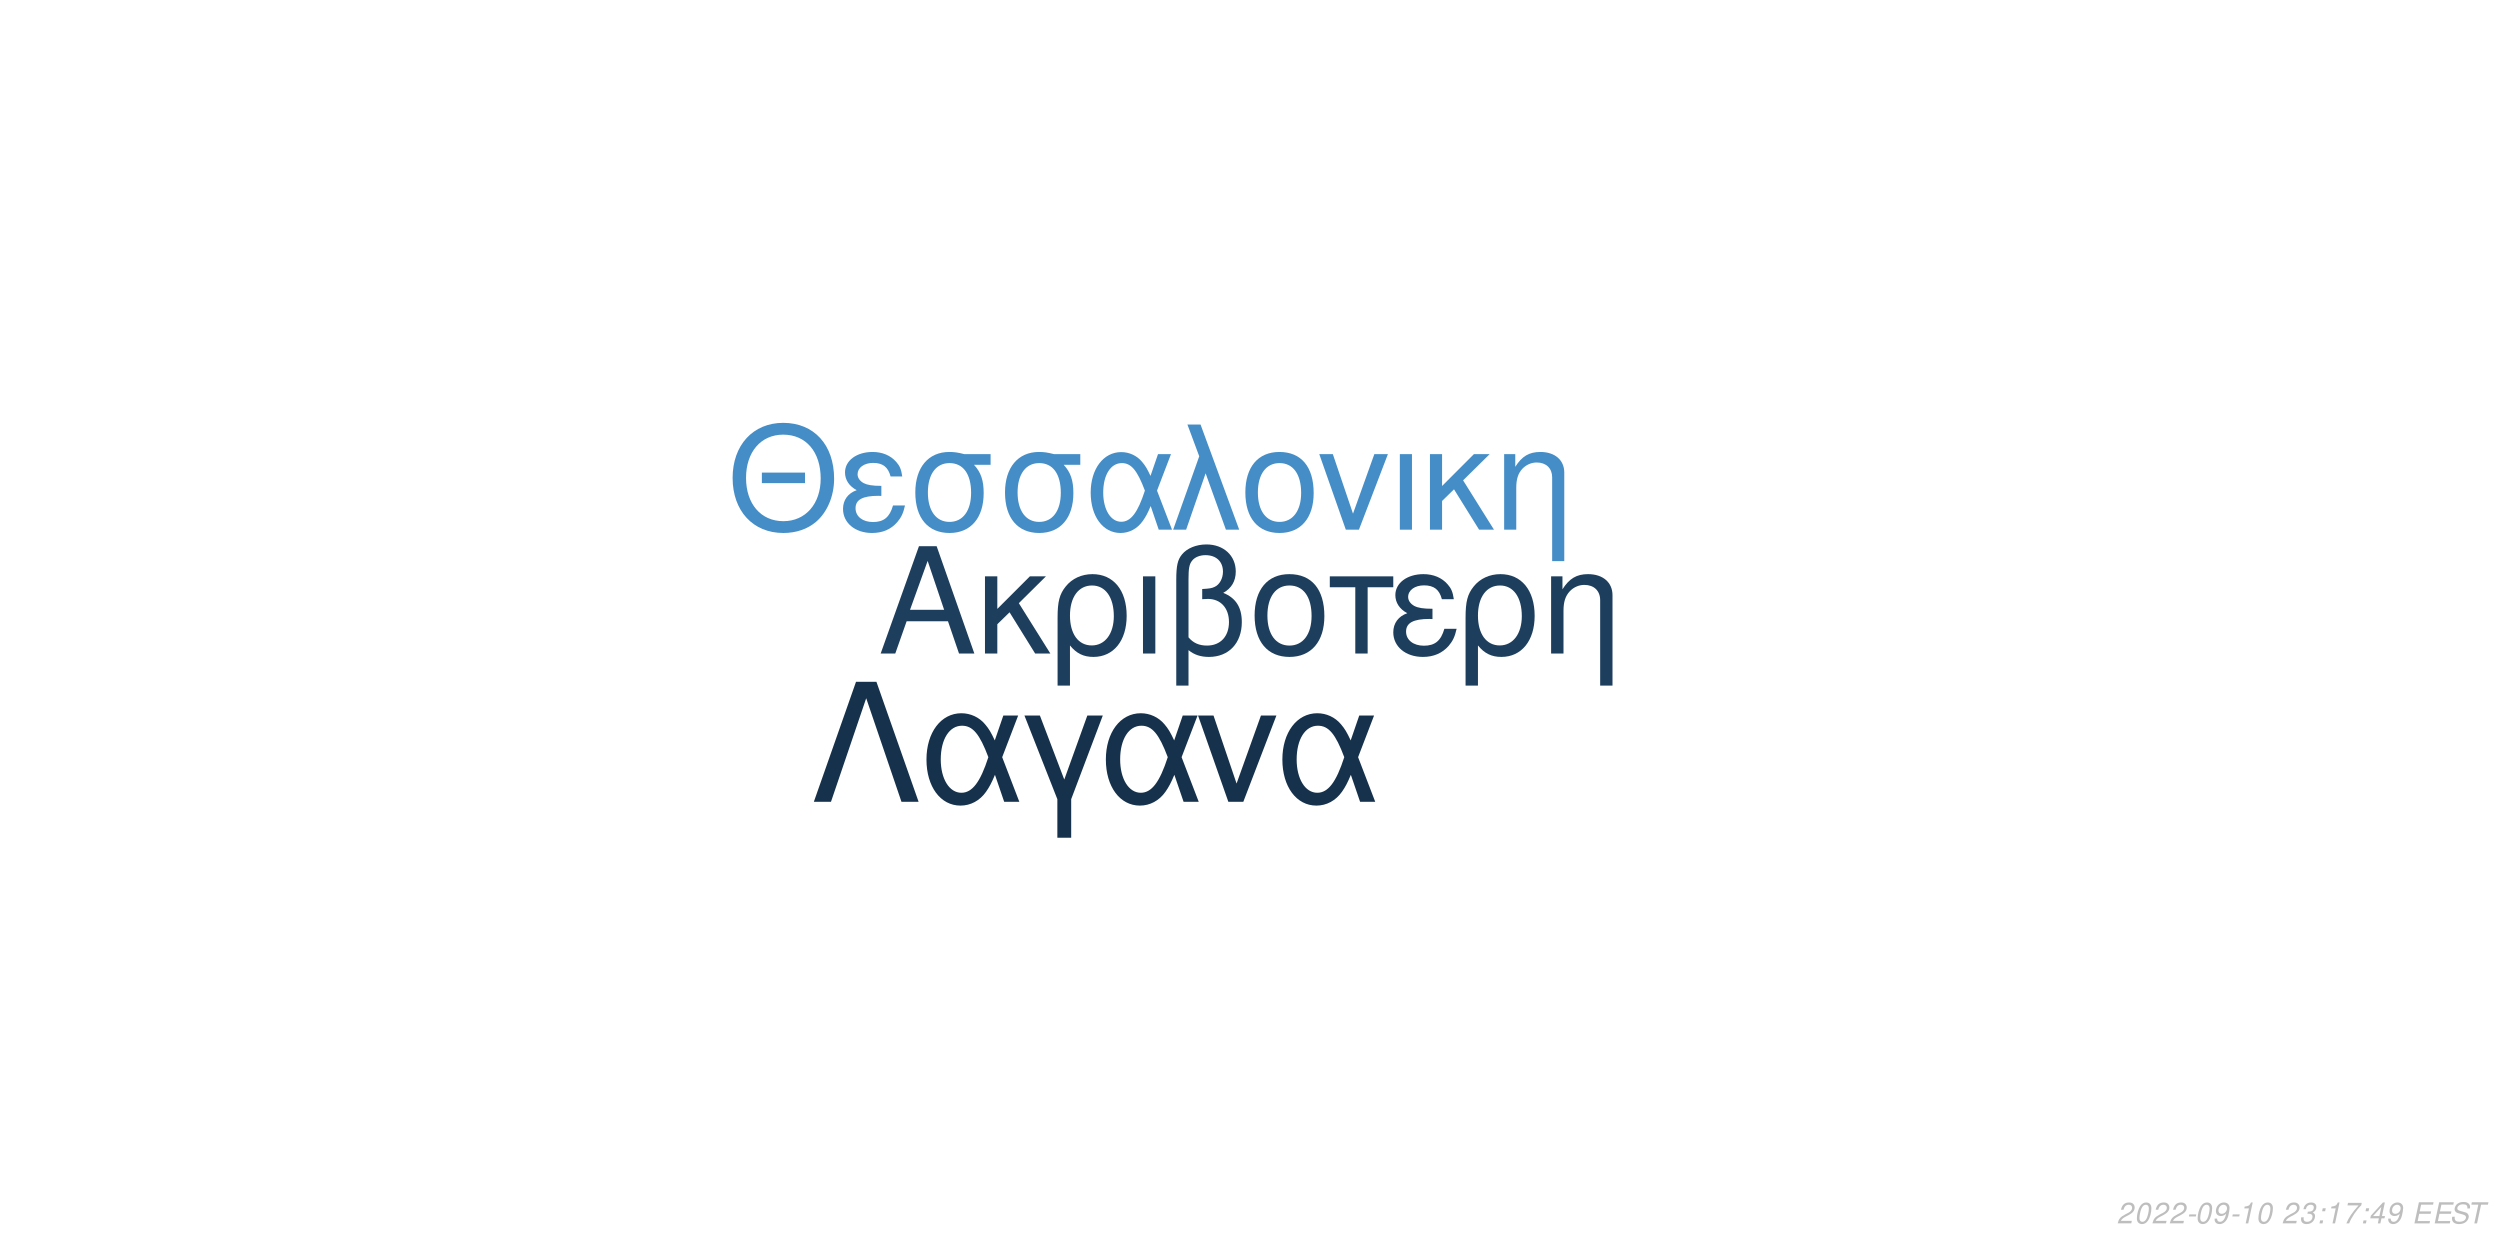
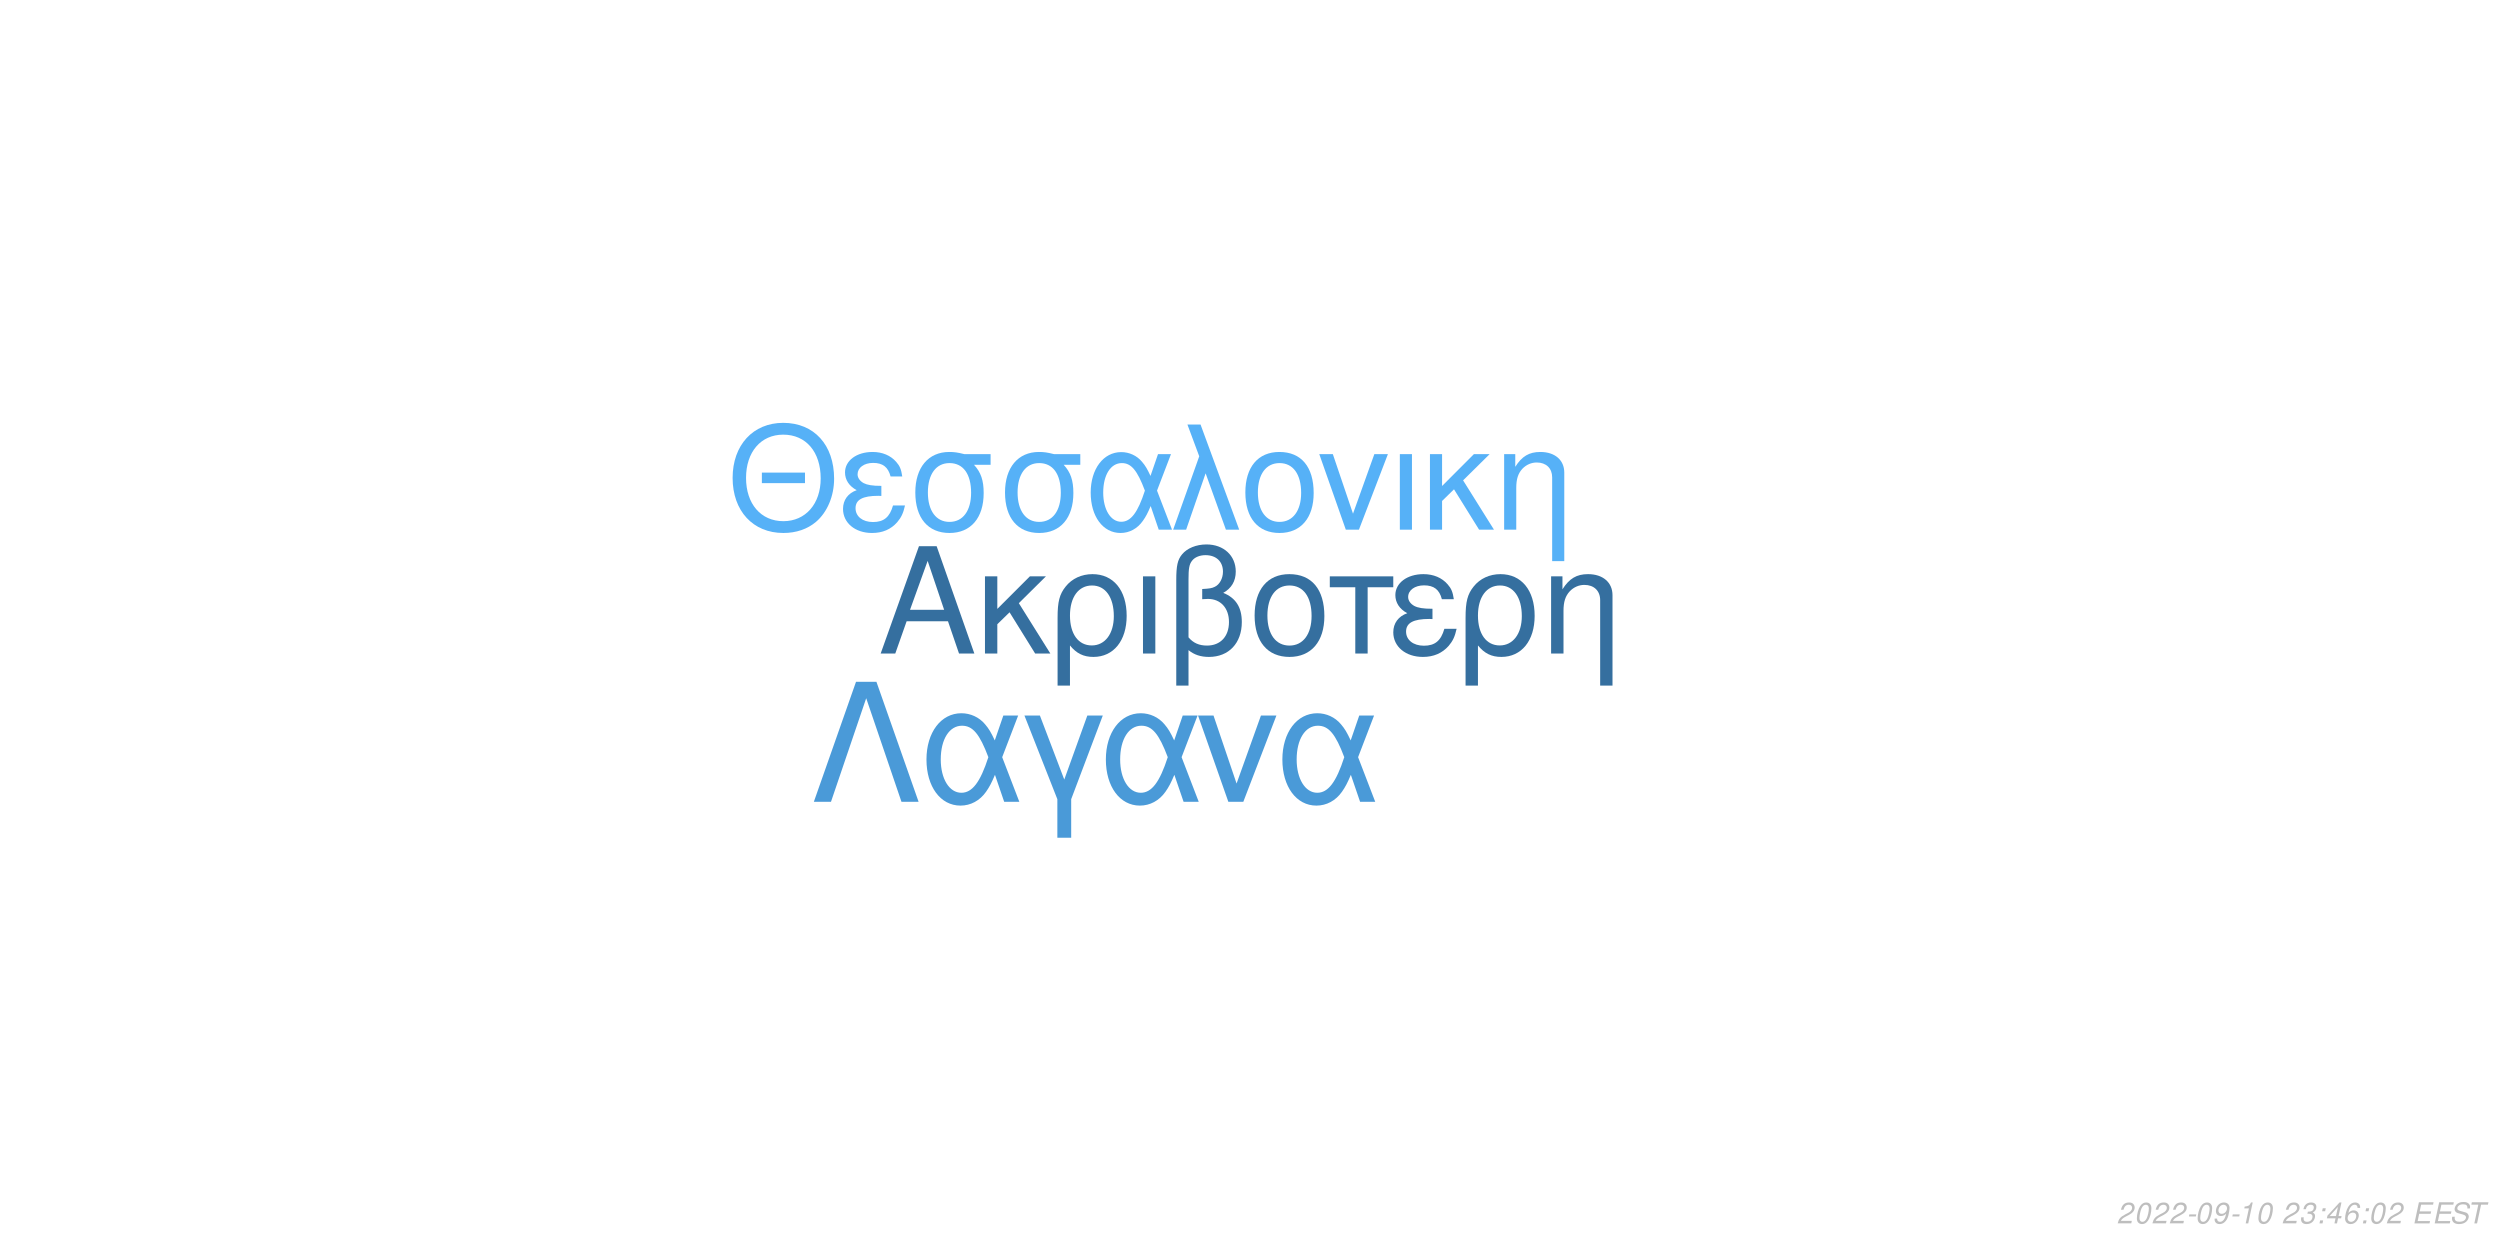
<svg xmlns="http://www.w3.org/2000/svg" xmlns:xlink="http://www.w3.org/1999/xlink" width="864pt" height="432pt" viewBox="0 0 864 432" version="1.1">
  <defs>
    <g>
      <symbol overflow="visible" id="glyph0-0">
        <path style="stroke:none;" d="" />
      </symbol>
      <symbol overflow="visible" id="glyph0-1">
        <path style="stroke:none;" d="M 24.125 -11.141 L 27.938 0 L 33.234 0 L 20.203 -37.094 L 14.094 -37.094 L 0.859 0 L 5.906 0 L 9.828 -11.141 Z M 22.797 -15.109 L 11 -15.109 L 17.094 -32.016 Z M 22.797 -15.109 " />
      </symbol>
      <symbol overflow="visible" id="glyph0-2">
        <path style="stroke:none;" d="M 7.172 -15.422 L 7.172 -26.672 L 2.906 -26.672 L 2.906 0 L 7.172 0 L 7.172 -10.125 L 11.406 -14.25 L 20.25 0 L 25.5 0 L 14.609 -17.406 L 23.969 -26.672 L 18.422 -26.672 Z M 7.172 -15.422 " />
      </symbol>
      <symbol overflow="visible" id="glyph0-3">
        <path style="stroke:none;" d="M 3 11.094 L 7.281 11.094 L 7.281 -2.797 C 9.516 -0.047 11.953 1.172 15.375 1.172 C 22.344 1.172 26.875 -4.422 26.875 -13.031 C 26.875 -21.891 22.297 -27.438 15.062 -27.438 C 11.297 -27.438 7.984 -25.906 5.797 -23.156 C 3.672 -20.516 3 -17.969 3 -12.359 Z M 14.906 -23.516 C 19.547 -23.516 22.438 -19.438 22.438 -12.922 C 22.438 -6.812 19.391 -2.797 14.812 -2.797 C 10.172 -2.797 7.281 -6.766 7.281 -13.125 C 7.281 -19.484 10.234 -23.516 14.906 -23.516 Z M 14.906 -23.516 " />
      </symbol>
      <symbol overflow="visible" id="glyph0-4">
        <path style="stroke:none;" d="M 3.516 0 L 7.781 0 L 7.781 -26.672 L 3.516 -26.672 Z M 3.516 0 " />
      </symbol>
      <symbol overflow="visible" id="glyph0-5">
        <path style="stroke:none;" d="M 4.016 11.094 L 8.25 11.094 L 8.25 -1.172 C 10.172 0.406 12.422 1.172 15.312 1.172 C 22.188 1.172 26.672 -3.609 26.672 -10.891 C 26.672 -15.984 24.578 -19.234 20.25 -20.969 C 23.109 -22.547 24.578 -25.031 24.578 -28.344 C 24.578 -33.844 20.406 -37.703 14.453 -37.703 C 10.938 -37.703 7.734 -36.391 6 -34.25 C 4.484 -32.422 4.016 -30.328 4.016 -25.391 Z M 8.25 -25.656 C 8.25 -29.359 8.5 -30.844 9.469 -32.062 C 10.375 -33.281 12.156 -34 14.094 -34 C 17.812 -34 20.156 -31.812 20.156 -28.297 C 20.156 -25.953 18.984 -23.812 17.297 -23.047 C 16.281 -22.547 15.469 -22.438 12.984 -22.297 L 12.984 -18.781 C 13.734 -18.828 14.344 -18.875 14.969 -18.875 C 19.344 -18.875 22.234 -15.719 22.234 -10.891 C 22.234 -5.906 19.281 -2.75 14.656 -2.75 C 11.953 -2.75 9.922 -3.609 8.25 -5.594 Z M 8.25 -25.656 " />
      </symbol>
      <symbol overflow="visible" id="glyph0-6">
        <path style="stroke:none;" d="M 14.094 -27.438 C 6.562 -27.438 2.094 -22.094 2.094 -13.125 C 2.094 -4.125 6.562 1.172 14.141 1.172 C 21.672 1.172 26.203 -4.172 26.203 -12.922 C 26.203 -22.188 21.828 -27.438 14.094 -27.438 Z M 14.141 -23.516 C 18.938 -23.516 21.781 -19.594 21.781 -12.984 C 21.781 -6.672 18.828 -2.75 14.141 -2.75 C 9.422 -2.75 6.516 -6.672 6.516 -13.125 C 6.516 -19.594 9.422 -23.516 14.141 -23.516 Z M 14.141 -23.516 " />
      </symbol>
      <symbol overflow="visible" id="glyph0-7">
        <path style="stroke:none;" d="M 7.891 0 L 12.156 0 L 12.156 -22.906 L 21.016 -22.906 L 21.016 -26.672 L -0.922 -26.672 L -0.922 -22.906 L 7.891 -22.906 Z M 7.891 0 " />
      </symbol>
      <symbol overflow="visible" id="glyph0-8">
        <path style="stroke:none;" d="M 14.562 -15.469 C 11.344 -15.469 9.562 -15.781 8.297 -16.438 C 6.922 -17.203 6.156 -18.328 6.156 -19.547 C 6.156 -21.891 8.453 -23.562 11.656 -23.562 C 15.062 -23.562 16.953 -22.094 17.812 -18.781 L 21.938 -18.781 C 21.578 -21.266 21.062 -22.5 19.797 -23.922 C 17.812 -26.203 14.906 -27.438 11.453 -27.438 C 5.797 -27.438 1.734 -24.375 1.734 -20.203 C 1.734 -17.609 3.156 -15.375 5.859 -13.938 C 2.797 -12.875 1.016 -10.484 1.016 -7.328 C 1.016 -2.391 5.297 1.172 11.25 1.172 C 14.969 1.172 17.906 -0.109 20.156 -2.641 C 21.578 -4.328 22.297 -5.797 22.906 -8.547 L 18.672 -8.547 C 17.5 -4.422 15.422 -2.703 11.609 -2.703 C 7.938 -2.703 5.438 -4.688 5.438 -7.578 C 5.438 -10.578 7.938 -11.953 13.484 -11.953 C 13.641 -11.953 14.094 -11.953 14.562 -11.906 Z M 14.562 -15.469 " />
      </symbol>
      <symbol overflow="visible" id="glyph0-9">
        <path style="stroke:none;" d="M 3.562 -26.672 L 3.562 0 L 7.844 0 L 7.844 -14.703 C 7.844 -17.906 8.5 -19.891 10.031 -21.531 C 11.406 -22.953 13.188 -23.719 15.062 -23.719 C 18.375 -23.719 20.516 -21.672 20.516 -18.469 L 20.516 11.094 L 24.781 11.094 L 24.781 -20.156 C 24.781 -24.578 21.469 -27.438 16.328 -27.438 C 12.359 -27.438 9.828 -25.906 7.484 -22.188 L 7.484 -26.672 Z M 3.562 -26.672 " />
      </symbol>
      <symbol overflow="visible" id="glyph1-0">
        <path style="stroke:none;" d="" />
      </symbol>
      <symbol overflow="visible" id="glyph1-1">
        <path style="stroke:none;" d="M 26.859 -19.734 L 11.953 -19.734 L 11.953 -16.094 L 26.859 -16.094 Z M 19.328 -36.922 C 8.922 -36.922 1.844 -29.25 1.844 -17.891 C 1.844 -6.484 8.875 1.141 19.391 1.141 C 23.812 1.141 27.703 -0.203 30.641 -2.688 C 34.578 -6.031 36.922 -11.656 36.922 -17.594 C 36.922 -29.297 30 -36.922 19.328 -36.922 Z M 19.328 -32.844 C 27.203 -32.844 32.281 -26.906 32.281 -17.688 C 32.281 -8.922 27.062 -2.938 19.391 -2.938 C 11.609 -2.938 6.484 -8.922 6.484 -17.891 C 6.484 -26.859 11.609 -32.844 19.328 -32.844 Z M 19.328 -32.844 " />
      </symbol>
      <symbol overflow="visible" id="glyph1-2">
        <path style="stroke:none;" d="M 14.25 -15.141 C 11.109 -15.141 9.375 -15.453 8.125 -16.094 C 6.781 -16.844 6.031 -17.938 6.031 -19.141 C 6.031 -21.422 8.266 -23.078 11.406 -23.078 C 14.75 -23.078 16.594 -21.625 17.438 -18.391 L 21.469 -18.391 C 21.125 -20.828 20.625 -22.031 19.391 -23.422 C 17.438 -25.656 14.594 -26.859 11.219 -26.859 C 5.688 -26.859 1.688 -23.875 1.688 -19.781 C 1.688 -17.234 3.094 -15.047 5.734 -13.656 C 2.734 -12.609 1 -10.266 1 -7.172 C 1 -2.344 5.188 1.141 11.016 1.141 C 14.656 1.141 17.547 -0.094 19.734 -2.594 C 21.125 -4.234 21.828 -5.688 22.422 -8.375 L 18.281 -8.375 C 17.141 -4.328 15.094 -2.641 11.359 -2.641 C 7.766 -2.641 5.328 -4.578 5.328 -7.422 C 5.328 -10.359 7.766 -11.703 13.203 -11.703 C 13.359 -11.703 13.797 -11.703 14.25 -11.656 Z M 14.25 -15.141 " />
      </symbol>
      <symbol overflow="visible" id="glyph1-3">
        <path style="stroke:none;" d="M 29 -26.109 L 19.938 -26.109 C 17.594 -26.703 16.438 -26.859 14.703 -26.859 C 7.469 -26.859 2.984 -21.469 2.984 -12.859 C 2.984 -4.031 7.375 1.141 14.797 1.141 C 22.172 1.141 26.609 -4.078 26.609 -12.656 C 26.609 -17.047 25.656 -19.828 23.266 -22.422 L 29 -22.422 Z M 14.797 -23.016 C 19.531 -23.016 22.266 -19.234 22.266 -12.75 C 22.266 -6.531 19.438 -2.688 14.797 -2.688 C 10.172 -2.688 7.328 -6.531 7.328 -12.859 C 7.328 -19.188 10.172 -23.016 14.797 -23.016 Z M 14.797 -23.016 " />
      </symbol>
      <symbol overflow="visible" id="glyph1-4">
        <path style="stroke:none;" d="M 29.344 -26.109 L 24.859 -26.109 L 22.266 -18.578 C 21.125 -21.031 20.484 -22.125 19.328 -23.469 C 17.547 -25.609 14.906 -26.812 12.156 -26.812 C 5.984 -26.812 1.594 -20.984 1.594 -12.812 C 1.594 -4.578 5.828 1.141 11.906 1.141 C 14.953 1.141 17.734 -0.344 19.625 -3.047 C 20.672 -4.531 21.281 -5.688 22.328 -8.172 L 25.109 0 L 29.703 0 L 24.516 -13.5 Z M 20.328 -13.5 C 17.891 -5.922 15.453 -2.734 12.156 -2.734 C 8.516 -2.734 5.922 -6.922 5.922 -12.812 C 5.922 -18.938 8.516 -23.016 12.359 -23.016 C 15.594 -23.016 17.688 -20.531 20.328 -13.5 Z M 20.328 -13.5 " />
      </symbol>
      <symbol overflow="visible" id="glyph1-5">
        <path style="stroke:none;" d="M 1.094 0 L 5.578 0 L 12.312 -19.484 L 19.328 0 L 23.922 0 L 10.562 -36.328 L 6.031 -36.328 L 10.109 -25.359 Z M 1.094 0 " />
      </symbol>
      <symbol overflow="visible" id="glyph1-6">
        <path style="stroke:none;" d="M 13.797 -26.859 C 6.422 -26.859 2.047 -21.625 2.047 -12.859 C 2.047 -4.031 6.422 1.141 13.859 1.141 C 21.234 1.141 25.656 -4.078 25.656 -12.656 C 25.656 -21.719 21.375 -26.859 13.797 -26.859 Z M 13.859 -23.016 C 18.531 -23.016 21.328 -19.188 21.328 -12.703 C 21.328 -6.531 18.438 -2.688 13.859 -2.688 C 9.219 -2.688 6.375 -6.531 6.375 -12.859 C 6.375 -19.188 9.219 -23.016 13.859 -23.016 Z M 13.859 -23.016 " />
      </symbol>
      <symbol overflow="visible" id="glyph1-7">
        <path style="stroke:none;" d="M 14.297 0 L 24.312 -26.109 L 19.625 -26.109 L 12.25 -5.531 L 5.281 -26.109 L 0.594 -26.109 L 9.766 0 Z M 14.297 0 " />
      </symbol>
      <symbol overflow="visible" id="glyph1-8">
        <path style="stroke:none;" d="M 3.438 0 L 7.625 0 L 7.625 -26.109 L 3.438 -26.109 Z M 3.438 0 " />
      </symbol>
      <symbol overflow="visible" id="glyph1-9">
        <path style="stroke:none;" d="M 7.031 -15.094 L 7.031 -26.109 L 2.844 -26.109 L 2.844 0 L 7.031 0 L 7.031 -9.922 L 11.156 -13.953 L 19.828 0 L 24.969 0 L 14.297 -17.047 L 23.469 -26.109 L 18.031 -26.109 Z M 7.031 -15.094 " />
      </symbol>
      <symbol overflow="visible" id="glyph1-10">
        <path style="stroke:none;" d="M 3.484 -26.109 L 3.484 0 L 7.672 0 L 7.672 -14.406 C 7.672 -17.547 8.328 -19.484 9.812 -21.078 C 11.156 -22.469 12.906 -23.219 14.75 -23.219 C 17.984 -23.219 20.078 -21.234 20.078 -18.094 L 20.078 10.859 L 24.266 10.859 L 24.266 -19.734 C 24.266 -24.062 21.031 -26.859 16 -26.859 C 12.109 -26.859 9.609 -25.359 7.328 -21.719 L 7.328 -26.109 Z M 3.484 -26.109 " />
      </symbol>
      <symbol overflow="visible" id="glyph2-0">
        <path style="stroke:none;" d="" />
      </symbol>
      <symbol overflow="visible" id="glyph2-1">
        <path style="stroke:none;" d="M 22.531 -41.484 L 15.484 -41.484 L 0.906 0 L 6.828 0 L 19 -35.797 L 31.188 0 L 37.109 0 Z M 22.531 -41.484 " />
      </symbol>
      <symbol overflow="visible" id="glyph2-2">
        <path style="stroke:none;" d="M 33.516 -29.812 L 28.391 -29.812 L 25.438 -21.219 C 24.125 -24.016 23.391 -25.266 22.078 -26.797 C 20.031 -29.25 17.016 -30.609 13.891 -30.609 C 6.828 -30.609 1.828 -23.953 1.828 -14.625 C 1.828 -5.234 6.656 1.312 13.594 1.312 C 17.078 1.312 20.266 -0.391 22.422 -3.469 C 23.609 -5.172 24.297 -6.484 25.5 -9.328 L 28.688 0 L 33.922 0 L 28 -15.422 Z M 23.219 -15.422 C 20.422 -6.766 17.641 -3.125 13.891 -3.125 C 9.734 -3.125 6.766 -7.906 6.766 -14.625 C 6.766 -21.625 9.734 -26.297 14.109 -26.297 C 17.812 -26.297 20.203 -23.453 23.219 -15.422 Z M 23.219 -15.422 " />
      </symbol>
      <symbol overflow="visible" id="glyph2-3">
        <path style="stroke:none;" d="M 12.062 12.406 L 16.844 12.406 L 16.844 -0.906 L 27.766 -29.812 L 22.422 -29.812 L 14.453 -7.688 L 6.031 -29.812 L 0.688 -29.812 L 12.062 -0.906 Z M 12.062 12.406 " />
      </symbol>
      <symbol overflow="visible" id="glyph2-4">
        <path style="stroke:none;" d="M 16.328 0 L 27.766 -29.812 L 22.422 -29.812 L 14 -6.312 L 6.031 -29.812 L 0.688 -29.812 L 11.156 0 Z M 16.328 0 " />
      </symbol>
      <symbol overflow="visible" id="glyph3-0">
        <path style="stroke:none;" d="" />
      </symbol>
      <symbol overflow="visible" id="glyph3-1">
        <path style="stroke:none;" d="M 5.234 -0.875 L 1.469 -0.875 C 1.641 -1.375 2.203 -1.891 3.109 -2.344 L 4.234 -2.938 C 5.562 -3.625 6.219 -4.469 6.219 -5.484 C 6.219 -5.938 6.062 -6.359 5.797 -6.656 C 5.469 -7.047 4.984 -7.234 4.312 -7.234 C 2.766 -7.234 1.891 -6.453 1.484 -4.734 L 2.375 -4.734 C 2.484 -5.188 2.609 -5.484 2.797 -5.75 C 3.094 -6.203 3.609 -6.453 4.188 -6.453 C 4.891 -6.453 5.344 -6.031 5.344 -5.375 C 5.344 -4.703 4.859 -4.094 4.016 -3.656 L 2.984 -3.125 C 1.234 -2.188 0.797 -1.656 0.344 -0.016 L 5.047 -0.016 Z M 5.234 -0.875 " />
      </symbol>
      <symbol overflow="visible" id="glyph3-2">
        <path style="stroke:none;" d="M 4.203 -7.234 C 3.375 -7.234 2.688 -6.812 2.125 -5.984 C 1.484 -5.047 0.984 -3.188 0.984 -1.734 C 0.984 -1.109 1.172 -0.562 1.484 -0.266 C 1.797 0.047 2.281 0.234 2.766 0.234 C 3.625 0.234 4.281 -0.156 4.859 -1.016 C 5.516 -1.953 6 -3.797 6 -5.266 C 6 -6.5 5.328 -7.234 4.203 -7.234 Z M 4.094 -6.453 C 4.734 -6.453 5.125 -5.984 5.125 -5.156 C 5.125 -4.203 4.781 -2.625 4.406 -1.812 C 3.984 -0.938 3.516 -0.547 2.875 -0.547 C 2.25 -0.547 1.875 -1.031 1.875 -1.828 C 1.875 -2.797 2.203 -4.344 2.594 -5.203 C 2.984 -6.047 3.453 -6.453 4.094 -6.453 Z M 4.094 -6.453 " />
      </symbol>
      <symbol overflow="visible" id="glyph3-3">
        <path style="stroke:none;" d="M 3.516 -3.125 L 1.125 -3.125 L 0.969 -2.406 L 3.359 -2.406 Z M 3.516 -3.125 " />
      </symbol>
      <symbol overflow="visible" id="glyph3-4">
        <path style="stroke:none;" d="M 0.844 -1.656 C 0.844 -1.547 0.844 -1.438 0.844 -1.375 C 0.844 -0.406 1.531 0.234 2.578 0.234 C 3.203 0.234 3.766 0.016 4.297 -0.438 C 4.938 -1 5.312 -1.656 5.594 -2.719 C 5.844 -3.672 6.016 -4.766 6.016 -5.375 C 6.016 -5.844 5.844 -6.328 5.547 -6.656 C 5.203 -7.031 4.703 -7.234 4.062 -7.234 C 2.516 -7.234 1.297 -5.938 1.297 -4.266 C 1.297 -3.203 1.984 -2.547 3.047 -2.547 C 3.484 -2.547 3.953 -2.672 4.281 -2.891 C 4.406 -2.984 4.547 -3.078 4.828 -3.344 C 4.438 -1.484 3.703 -0.547 2.703 -0.547 C 2.109 -0.547 1.719 -0.938 1.719 -1.547 L 1.719 -1.656 Z M 3.953 -6.453 C 4.625 -6.453 5.141 -5.953 5.141 -5.281 C 5.141 -4.188 4.312 -3.312 3.297 -3.312 C 2.594 -3.312 2.172 -3.734 2.172 -4.453 C 2.172 -5.562 2.984 -6.453 3.953 -6.453 Z M 3.953 -6.453 " />
      </symbol>
      <symbol overflow="visible" id="glyph3-5">
        <path style="stroke:none;" d="M 3.703 -5.188 L 2.594 0 L 3.469 0 L 5.016 -7.234 L 4.438 -7.234 C 3.906 -6.156 3.688 -6.016 2.234 -5.812 L 2.109 -5.188 Z M 3.703 -5.188 " />
      </symbol>
      <symbol overflow="visible" id="glyph3-6">
        <path style="stroke:none;" d="" />
      </symbol>
      <symbol overflow="visible" id="glyph3-7">
        <path style="stroke:none;" d="M 2.922 -3.312 C 3.125 -3.344 3.234 -3.344 3.375 -3.344 C 4.203 -3.344 4.688 -3 4.688 -2.406 C 4.688 -1.312 3.906 -0.547 2.781 -0.547 C 2.047 -0.547 1.594 -0.938 1.594 -1.562 C 1.594 -1.719 1.609 -1.844 1.656 -2.094 L 0.766 -2.094 C 0.734 -1.797 0.719 -1.641 0.719 -1.469 C 0.719 -0.375 1.406 0.234 2.641 0.234 C 3.547 0.234 4.297 -0.078 4.812 -0.656 C 5.266 -1.156 5.562 -1.875 5.562 -2.547 C 5.562 -3.125 5.344 -3.453 4.797 -3.734 C 5.641 -4.234 6.016 -4.844 6.016 -5.734 C 6.016 -6.656 5.312 -7.234 4.203 -7.234 C 3.375 -7.234 2.672 -6.938 2.188 -6.375 C 1.891 -6.031 1.703 -5.641 1.516 -4.906 L 2.391 -4.906 C 2.5 -5.359 2.594 -5.594 2.734 -5.812 C 3.047 -6.234 3.516 -6.453 4.078 -6.453 C 4.734 -6.453 5.141 -6.125 5.141 -5.578 C 5.141 -5.188 5.016 -4.797 4.797 -4.547 C 4.516 -4.234 4 -4.062 3.266 -4.062 L 3.078 -4.062 Z M 2.922 -3.312 " />
      </symbol>
      <symbol overflow="visible" id="glyph3-8">
        <path style="stroke:none;" d="M 2.359 -1.031 L 1.312 -1.031 L 1.094 0 L 2.141 0 Z M 3.266 -5.234 L 2.219 -5.234 L 2 -4.203 L 3.047 -4.203 Z M 3.266 -5.234 " />
      </symbol>
      <symbol overflow="visible" id="glyph3-9">
-         <path style="stroke:none;" d="M 6.703 -7.094 L 1.953 -7.094 L 1.766 -6.219 L 5.594 -6.219 C 3.344 -3.688 2.266 -2.109 1.375 0 L 2.344 0 C 3.031 -1.906 4.828 -4.594 6.547 -6.281 Z M 6.703 -7.094 " />
+         <path style="stroke:none;" d="M 3.625 -1.75 L 3.266 0 L 4.141 0 L 4.516 -1.75 L 5.562 -1.75 L 5.734 -2.531 L 4.688 -2.531 L 5.688 -7.234 L 5.016 -7.234 L 0.844 -2.672 L 0.641 -1.75 Z M 3.797 -2.531 L 1.594 -2.531 L 4.469 -5.703 Z M 3.797 -2.531 " />
      </symbol>
      <symbol overflow="visible" id="glyph3-10">
-         <path style="stroke:none;" d="M 3.625 -1.75 L 3.266 0 L 4.141 0 L 4.516 -1.75 L 5.562 -1.75 L 5.734 -2.531 L 4.688 -2.531 L 5.688 -7.234 L 5.016 -7.234 L 0.844 -2.672 L 0.641 -1.75 Z M 3.797 -2.531 L 1.594 -2.531 L 4.469 -5.703 Z M 3.797 -2.531 " />
+         <path style="stroke:none;" d="M 6.125 -5.344 L 6.141 -5.625 C 6.141 -6.609 5.453 -7.234 4.391 -7.234 C 3.438 -7.234 2.641 -6.719 2.016 -5.703 C 1.422 -4.781 0.938 -2.953 0.938 -1.688 C 0.938 -0.516 1.688 0.234 2.859 0.234 C 3.703 0.234 4.438 -0.156 5 -0.875 C 5.406 -1.422 5.672 -2.156 5.672 -2.766 C 5.672 -3.812 4.969 -4.5 3.906 -4.5 C 3.234 -4.5 2.672 -4.234 2.094 -3.625 C 2.406 -5.375 3.234 -6.453 4.25 -6.453 C 4.703 -6.453 5.062 -6.234 5.172 -5.844 C 5.203 -5.719 5.234 -5.578 5.25 -5.344 Z M 3.656 -3.734 C 4.344 -3.734 4.797 -3.281 4.797 -2.625 C 4.797 -1.469 3.984 -0.547 2.984 -0.547 C 2.297 -0.547 1.812 -1.047 1.812 -1.766 C 1.812 -2.859 2.625 -3.734 3.656 -3.734 Z M 3.656 -3.734 " />
      </symbol>
      <symbol overflow="visible" id="glyph3-11">
        <path style="stroke:none;" d="M 2.547 -3.312 L 6.5 -3.312 L 6.688 -4.141 L 2.719 -4.141 L 3.219 -6.469 L 7.344 -6.469 L 7.516 -7.297 L 2.453 -7.297 L 0.906 0 L 6.125 0 L 6.297 -0.812 L 2.016 -0.812 Z M 2.547 -3.312 " />
      </symbol>
      <symbol overflow="visible" id="glyph3-12">
        <path style="stroke:none;" d="M 7.062 -5.156 C 7.125 -5.438 7.141 -5.562 7.141 -5.703 C 7.141 -6.156 6.938 -6.594 6.594 -6.891 C 6.188 -7.25 5.656 -7.406 4.875 -7.406 C 3.844 -7.406 3.047 -7.125 2.5 -6.562 C 2.094 -6.141 1.781 -5.438 1.781 -4.922 C 1.781 -4.297 2.219 -3.766 2.891 -3.562 L 4.594 -3.094 C 5.406 -2.859 5.734 -2.578 5.734 -2.094 C 5.734 -1.781 5.547 -1.406 5.266 -1.141 C 4.844 -0.766 4.266 -0.578 3.453 -0.578 C 2.328 -0.578 1.812 -0.984 1.812 -1.906 C 1.812 -2.047 1.812 -2.125 1.844 -2.312 L 0.984 -2.312 C 0.906 -2.062 0.891 -1.906 0.891 -1.688 C 0.891 -0.484 1.797 0.234 3.297 0.234 C 4.359 0.234 5.234 -0.062 5.812 -0.609 C 6.344 -1.078 6.688 -1.797 6.688 -2.375 C 6.688 -2.641 6.609 -2.906 6.453 -3.156 C 6.234 -3.5 5.938 -3.703 5.469 -3.828 L 3.75 -4.312 C 2.984 -4.547 2.734 -4.734 2.734 -5.188 C 2.734 -5.547 2.875 -5.844 3.188 -6.109 C 3.547 -6.438 4.031 -6.594 4.703 -6.594 C 5.266 -6.594 5.688 -6.484 5.906 -6.297 C 6.094 -6.125 6.219 -5.797 6.219 -5.516 C 6.219 -5.422 6.203 -5.344 6.188 -5.156 Z M 7.062 -5.156 " />
      </symbol>
      <symbol overflow="visible" id="glyph3-13">
        <path style="stroke:none;" d="M 4.938 -6.469 L 7.312 -6.469 L 7.484 -7.297 L 1.75 -7.297 L 1.578 -6.469 L 3.984 -6.469 L 2.609 0 L 3.547 0 Z M 4.938 -6.469 " />
      </symbol>
    </g>
  </defs>
  <g id="surface1">
    <rect x="0" y="0" width="864" height="432" style="fill:rgb(100%,100%,100%);fill-opacity:1;stroke:none;" />
-     <g style="fill:rgb(11.373%,24.314%,36.471%);fill-opacity:1;">
+     <g style="fill:rgb(20.784%,43.529%,62.353%);fill-opacity:1;">
      <use xlink:href="#glyph0-1" x="303.5" y="225.861" />
      <use xlink:href="#glyph0-2" x="337.5" y="225.861" />
      <use xlink:href="#glyph0-3" x="362.5" y="225.861" />
      <use xlink:href="#glyph0-4" x="391.5" y="225.861" />
      <use xlink:href="#glyph0-5" x="402.5" y="225.861" />
      <use xlink:href="#glyph0-6" x="431.5" y="225.861" />
      <use xlink:href="#glyph0-7" x="460.5" y="225.861" />
      <use xlink:href="#glyph0-8" x="480.5" y="225.861" />
      <use xlink:href="#glyph0-3" x="503.5" y="225.861" />
      <use xlink:href="#glyph0-9" x="532.5" y="225.861" />
    </g>
-     <g style="fill:rgb(26.667%,55.294%,77.647%);fill-opacity:1;">
+     <g style="fill:rgb(33.725%,69.412%,96.863%);fill-opacity:1;">
      <use xlink:href="#glyph1-1" x="251.348" y="183.058" />
      <use xlink:href="#glyph1-2" x="290.348" y="183.058" />
      <use xlink:href="#glyph1-3" x="313.348" y="183.058" />
      <use xlink:href="#glyph1-3" x="344.348" y="183.058" />
      <use xlink:href="#glyph1-4" x="375.348" y="183.058" />
      <use xlink:href="#glyph1-5" x="404.348" y="183.058" />
      <use xlink:href="#glyph1-6" x="428.348" y="183.058" />
      <use xlink:href="#glyph1-7" x="455.348" y="183.058" />
      <use xlink:href="#glyph1-8" x="480.348" y="183.058" />
      <use xlink:href="#glyph1-9" x="491.348" y="183.058" />
      <use xlink:href="#glyph1-10" x="516.348" y="183.058" />
    </g>
-     <g style="fill:rgb(8.627%,19.216%,29.412%);fill-opacity:1;">
+     <g style="fill:rgb(29.02%,60.392%,84.706%);fill-opacity:1;">
      <use xlink:href="#glyph2-1" x="280.359" y="277.105" />
      <use xlink:href="#glyph2-2" x="318.359" y="277.105" />
      <use xlink:href="#glyph2-3" x="353.359" y="277.105" />
      <use xlink:href="#glyph2-2" x="380.359" y="277.105" />
      <use xlink:href="#glyph2-4" x="413.359" y="277.105" />
      <use xlink:href="#glyph2-2" x="441.359" y="277.105" />
    </g>
    <g style="fill:rgb(74.51%,74.51%,74.51%);fill-opacity:1;">
      <use xlink:href="#glyph3-1" x="731.52" y="422.81" />
      <use xlink:href="#glyph3-2" x="737.52" y="422.81" />
      <use xlink:href="#glyph3-1" x="743.52" y="422.81" />
      <use xlink:href="#glyph3-1" x="749.52" y="422.81" />
      <use xlink:href="#glyph3-3" x="755.52" y="422.81" />
      <use xlink:href="#glyph3-2" x="758.52" y="422.81" />
      <use xlink:href="#glyph3-4" x="764.52" y="422.81" />
      <use xlink:href="#glyph3-3" x="770.52" y="422.81" />
      <use xlink:href="#glyph3-5" x="773.52" y="422.81" />
      <use xlink:href="#glyph3-2" x="779.52" y="422.81" />
      <use xlink:href="#glyph3-6" x="785.52" y="422.81" />
      <use xlink:href="#glyph3-1" x="788.52" y="422.81" />
      <use xlink:href="#glyph3-7" x="794.52" y="422.81" />
      <use xlink:href="#glyph3-8" x="800.52" y="422.81" />
-       <use xlink:href="#glyph3-5" x="803.52" y="422.81" />
-       <use xlink:href="#glyph3-9" x="809.52" y="422.81" />
+       <use xlink:href="#glyph3-9" x="803.52" y="422.81" />
+       <use xlink:href="#glyph3-10" x="809.52" y="422.81" />
      <use xlink:href="#glyph3-8" x="815.52" y="422.81" />
-       <use xlink:href="#glyph3-10" x="818.52" y="422.81" />
-       <use xlink:href="#glyph3-4" x="824.52" y="422.81" />
+       <use xlink:href="#glyph3-2" x="818.52" y="422.81" />
+       <use xlink:href="#glyph3-1" x="824.52" y="422.81" />
      <use xlink:href="#glyph3-6" x="830.52" y="422.81" />
      <use xlink:href="#glyph3-11" x="833.52" y="422.81" />
      <use xlink:href="#glyph3-11" x="840.52" y="422.81" />
      <use xlink:href="#glyph3-12" x="846.52" y="422.81" />
      <use xlink:href="#glyph3-13" x="852.52" y="422.81" />
    </g>
  </g>
</svg>
